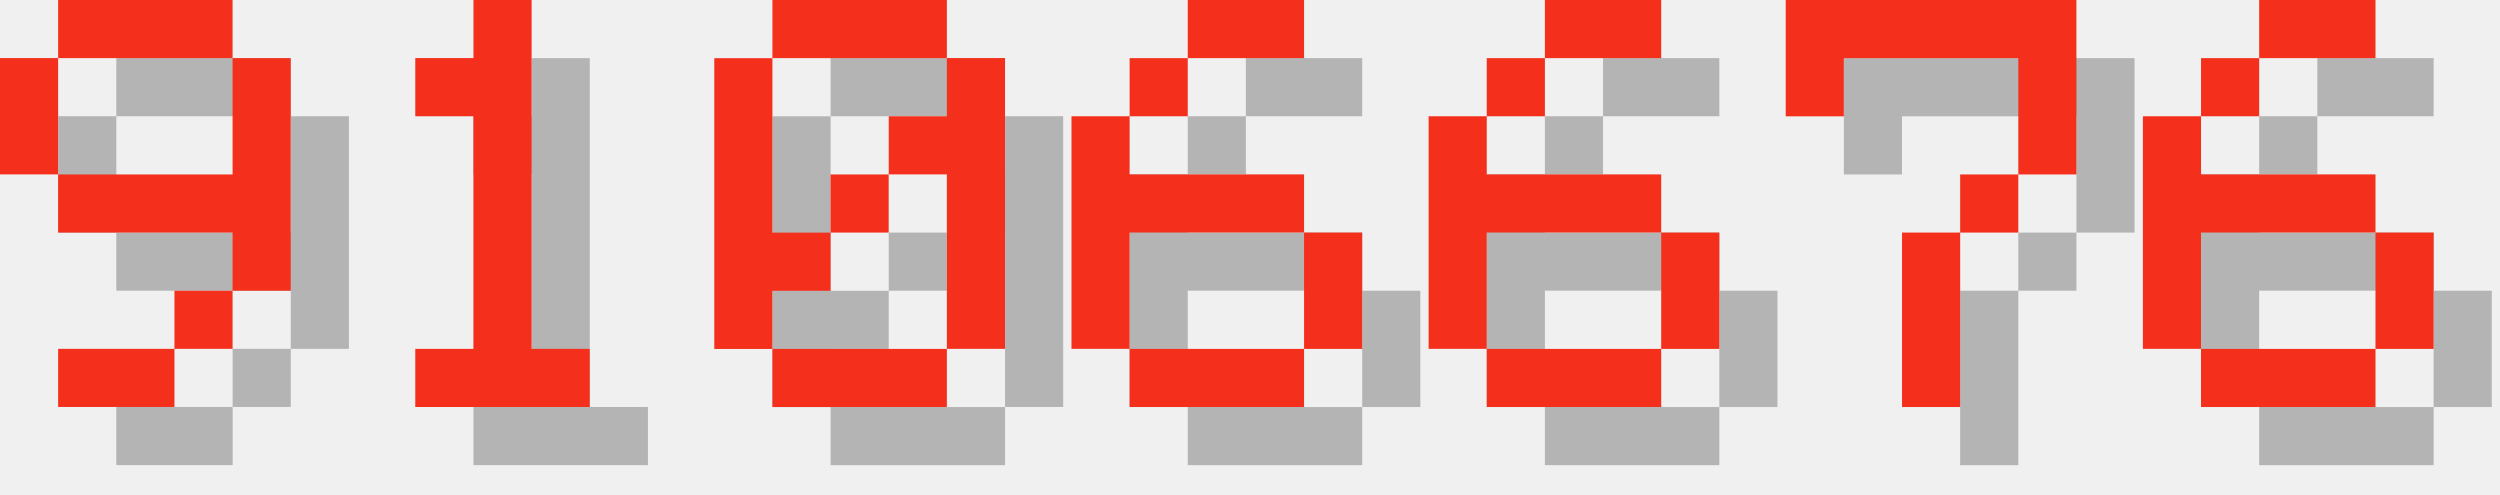
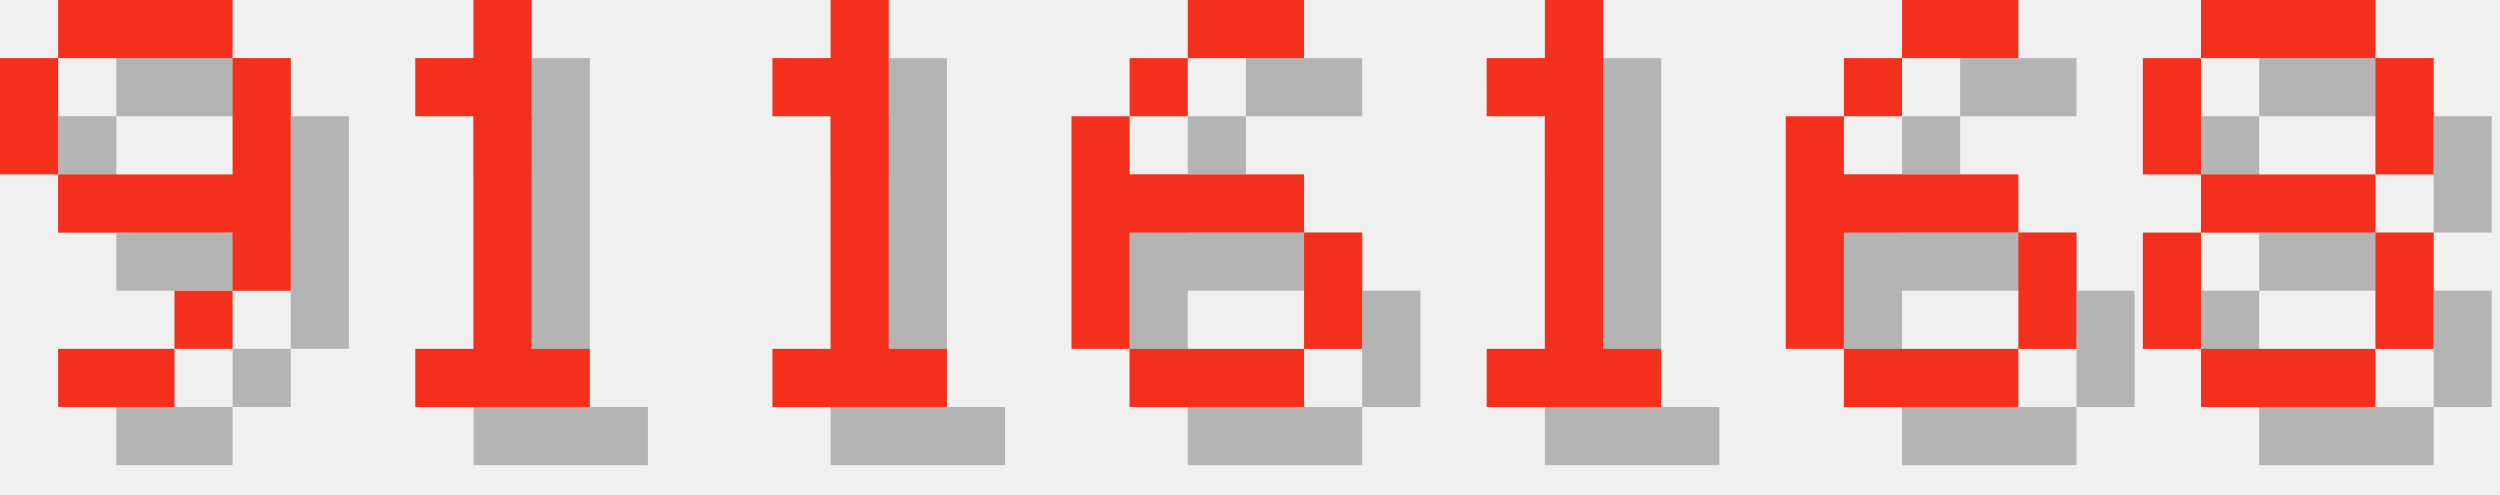
<svg xmlns="http://www.w3.org/2000/svg" version="1.1" width="182.0" height="36">
  <style>
        .text-foreground {
            fill: #F4301C;
        }
        .text-shadow {
            fill: #000000;
            fill-opacity: 0.25;
        }
    </style>
  <g class="digit" id="digit_9" transform="translate(0.0, 0), scale(4)">
    <path id="digit_9_shadow" class="text-shadow" d="m2.117 1.058v1.058h3.175v-1.058h-3.175zm3.175 1.058v2.117h-3.175v1.058h3.175v1.058h1.058v-4.233h-1.058zm0 4.233h-1.058v1.058h1.058v-1.058zm-1.058 1.058h-2.117v1.058h2.117v-1.058zm-2.117-3.175v-2.117h-1.058v2.117h1.058z" fill-opacity=".5" style="paint-order:stroke fill markers" />
    <path id="digit_9_fg" class="text-foreground" d="m1.058 0v1.058h3.175v-1.058h-3.175zm3.175 1.058v2.117h-3.175v1.058h3.175v1.058h1.058v-4.233h-1.058zm0 4.233h-1.058v1.058h1.058v-1.058zm-1.058 1.058h-2.117v1.058h2.117v-1.058zm-2.117-3.175v-2.117h-1.058v2.117h1.058z" fill="#fff" style="paint-order:stroke fill markers" />
  </g>
  <g class="digit" id="digit_1" transform="translate(26.0, 0), scale(4)">
    <path id="digit_1_shadow" class="text-shadow" d="m2.117 2.117v1.058h1.058v4.233h-1.058v1.058h3.175v-1.058h-1.058v-6.35h-1.058v1.058h-1.058z" fill-opacity=".5" style="paint-order:stroke fill markers" />
    <path id="digit_1_fg" class="text-foreground" d="m1.058 1.058v1.058h1.058v4.233h-1.058v1.058h3.175v-1.058h-1.058v-6.35h-1.058v1.058h-1.058z" fill="#fff" style="paint-order:stroke fill markers" />
  </g>
-   <g class="digit" id="digit_0" transform="translate(52.0, 0), scale(4)">
-     <path id="digit_0_shadow" class="text-shadow" d="m2.117 1.058v1.058h3.175v-1.058h-3.175zm3.175 1.058v1.058h-1.058v1.058h1.058v3.175h1.058v-5.292h-1.058zm0 5.292h-3.175v1.058h3.175v-1.058zm-3.175 0v-1.058h1.058v-1.058h-1.058v-3.175h-1.058v5.292h1.058zm1.058-2.117h1.058v-1.058h-1.058v1.058z" fill-opacity=".5" style="paint-order:stroke fill markers" />
-     <path id="digit_0_fg" class="text-foreground" d="m1.058 0v1.058h3.175v-1.058h-3.175zm3.175 1.058v1.058h-1.058v1.058h1.058v3.175h1.058v-5.292h-1.058zm0 5.292h-3.175v1.058h3.175v-1.058zm-3.175 0v-1.058h1.058v-1.058h-1.058v-3.175h-1.058v5.292h1.058zm1.058-2.117h1.058v-1.058h-1.058v1.058z" fill="#fff" style="paint-order:stroke fill markers" />
+   <g class="digit" id="digit_1" transform="translate(52.0, 0), scale(4)">
+     <path id="digit_1_shadow" class="text-shadow" d="m2.117 2.117v1.058h1.058v4.233h-1.058v1.058h3.175v-1.058h-1.058v-6.35h-1.058v1.058h-1.058z" fill-opacity=".5" style="paint-order:stroke fill markers" />
+     <path id="digit_1_fg" class="text-foreground" d="m1.058 1.058v1.058h1.058v4.233h-1.058v1.058h3.175v-1.058h-1.058v-6.35h-1.058v1.058h-1.058z" fill="#fff" style="paint-order:stroke fill markers" />
  </g>
  <g class="digit" id="digit_6" transform="translate(78.0, 0), scale(4)">
    <path id="digit_6_shadow" class="text-shadow" d="m3.175 1.058v1.058h2.117v-1.058h-2.117zm0 1.058h-1.058v1.058h1.058v-1.058zm-1.058 1.058h-1.058v4.233h1.058v-2.117h3.175v-1.058h-3.175v-1.058zm3.175 2.117v2.117h1.058v-2.117h-1.058zm0 2.117h-3.175v1.058h3.175v-1.058z" fill-opacity=".5" style="paint-order:stroke fill markers" />
    <path id="digit_6_fg" class="text-foreground" d="m2.117 0v1.058h2.117v-1.058h-2.117zm0 1.058h-1.058v1.058h1.058v-1.058zm-1.058 1.058h-1.058v4.233h1.058v-2.117h3.175v-1.058h-3.175v-1.058zm3.175 2.117v2.117h1.058v-2.117h-1.058zm0 2.117h-3.175v1.058h3.175v-1.058z" fill="#fff" style="paint-order:stroke fill markers" />
  </g>
-   <g class="digit" id="digit_6" transform="translate(104.0, 0), scale(4)">
+   <g class="digit" id="digit_1" transform="translate(104.0, 0), scale(4)">
+     <path id="digit_1_shadow" class="text-shadow" d="m2.117 2.117v1.058h1.058v4.233h-1.058v1.058h3.175v-1.058h-1.058v-6.35h-1.058v1.058h-1.058z" fill-opacity=".5" style="paint-order:stroke fill markers" />
+     <path id="digit_1_fg" class="text-foreground" d="m1.058 1.058v1.058h1.058v4.233h-1.058v1.058h3.175v-1.058h-1.058v-6.35h-1.058v1.058h-1.058z" fill="#fff" style="paint-order:stroke fill markers" />
+   </g>
+   <g class="digit" id="digit_6" transform="translate(130.0, 0), scale(4)">
    <path id="digit_6_shadow" class="text-shadow" d="m3.175 1.058v1.058h2.117v-1.058h-2.117zm0 1.058h-1.058v1.058h1.058v-1.058zm-1.058 1.058h-1.058v4.233h1.058v-2.117h3.175v-1.058h-3.175v-1.058zm3.175 2.117v2.117h1.058v-2.117h-1.058zm0 2.117h-3.175v1.058h3.175v-1.058z" fill-opacity=".5" style="paint-order:stroke fill markers" />
    <path id="digit_6_fg" class="text-foreground" d="m2.117 0v1.058h2.117v-1.058h-2.117zm0 1.058h-1.058v1.058h1.058v-1.058zm-1.058 1.058h-1.058v4.233h1.058v-2.117h3.175v-1.058h-3.175v-1.058zm3.175 2.117v2.117h1.058v-2.117h-1.058zm0 2.117h-3.175v1.058h3.175v-1.058z" fill="#fff" style="paint-order:stroke fill markers" />
  </g>
-   <g class="digit" id="digit_7" transform="translate(130.0, 0), scale(4)">
-     <path id="digit_7_shadow" class="text-shadow" d="m1.058 1.058 2e-6 2.117h1.058v-1.058h3.175v1.058l2e-7 1.058h-1.058v1.058h-1.058l4e-7 3.175 1.058 1e-7v-3.175h1.058v-1.058h1.058l5e-7 -1.058v-2.117z" fill-opacity=".5" style="paint-order:stroke fill markers" />
-     <path id="digit_7_fg" class="text-foreground" d="m0 0 2e-6 2.117h1.058v-1.058h3.175v1.058l2e-7 1.058h-1.058v1.058h-1.058l4e-7 3.175 1.058 1e-7v-3.175h1.058v-1.058h1.058l5e-7 -1.058v-2.117z" fill="#fff" style="paint-order:stroke fill markers" />
-   </g>
-   <g class="digit" id="digit_6" transform="translate(156.0, 0), scale(4)">
-     <path id="digit_6_shadow" class="text-shadow" d="m3.175 1.058v1.058h2.117v-1.058h-2.117zm0 1.058h-1.058v1.058h1.058v-1.058zm-1.058 1.058h-1.058v4.233h1.058v-2.117h3.175v-1.058h-3.175v-1.058zm3.175 2.117v2.117h1.058v-2.117h-1.058zm0 2.117h-3.175v1.058h3.175v-1.058z" fill-opacity=".5" style="paint-order:stroke fill markers" />
-     <path id="digit_6_fg" class="text-foreground" d="m2.117 0v1.058h2.117v-1.058h-2.117zm0 1.058h-1.058v1.058h1.058v-1.058zm-1.058 1.058h-1.058v4.233h1.058v-2.117h3.175v-1.058h-3.175v-1.058zm3.175 2.117v2.117h1.058v-2.117h-1.058zm0 2.117h-3.175v1.058h3.175v-1.058z" fill="#fff" style="paint-order:stroke fill markers" />
+   <g class="digit" id="digit_8" transform="translate(156.0, 0), scale(4)">
+     <path id="digit_8_shadow" class="text-shadow" d="m2.117 1.058v1.058h3.175v-1.058h-3.175zm3.175 1.058v2.117h1.058v-2.117h-1.058zm0 2.117h-3.175v1.058h3.175v-1.058zm0 1.058v2.117h1.058v-2.117h-1.058zm0 2.117h-3.175v1.058h3.175v-1.058zm-3.175 0v-2.117h-1.058v2.117h1.058zm0-3.175v-2.117h-1.058v2.117h1.058z" fill-opacity=".5" style="paint-order:stroke fill markers" />
+     <path id="digit_8_fg" class="text-foreground" d="m1.058 0v1.058h3.175v-1.058h-3.175zm3.175 1.058v2.117h1.058v-2.117h-1.058zm0 2.117h-3.175v1.058h3.175v-1.058zm0 1.058v2.117h1.058v-2.117h-1.058zm0 2.117h-3.175v1.058h3.175v-1.058zm-3.175 0v-2.117h-1.058v2.117h1.058zm0-3.175v-2.117h-1.058v2.117h1.058z" fill="#fff" style="paint-order:stroke fill markers" />
  </g>
</svg>
